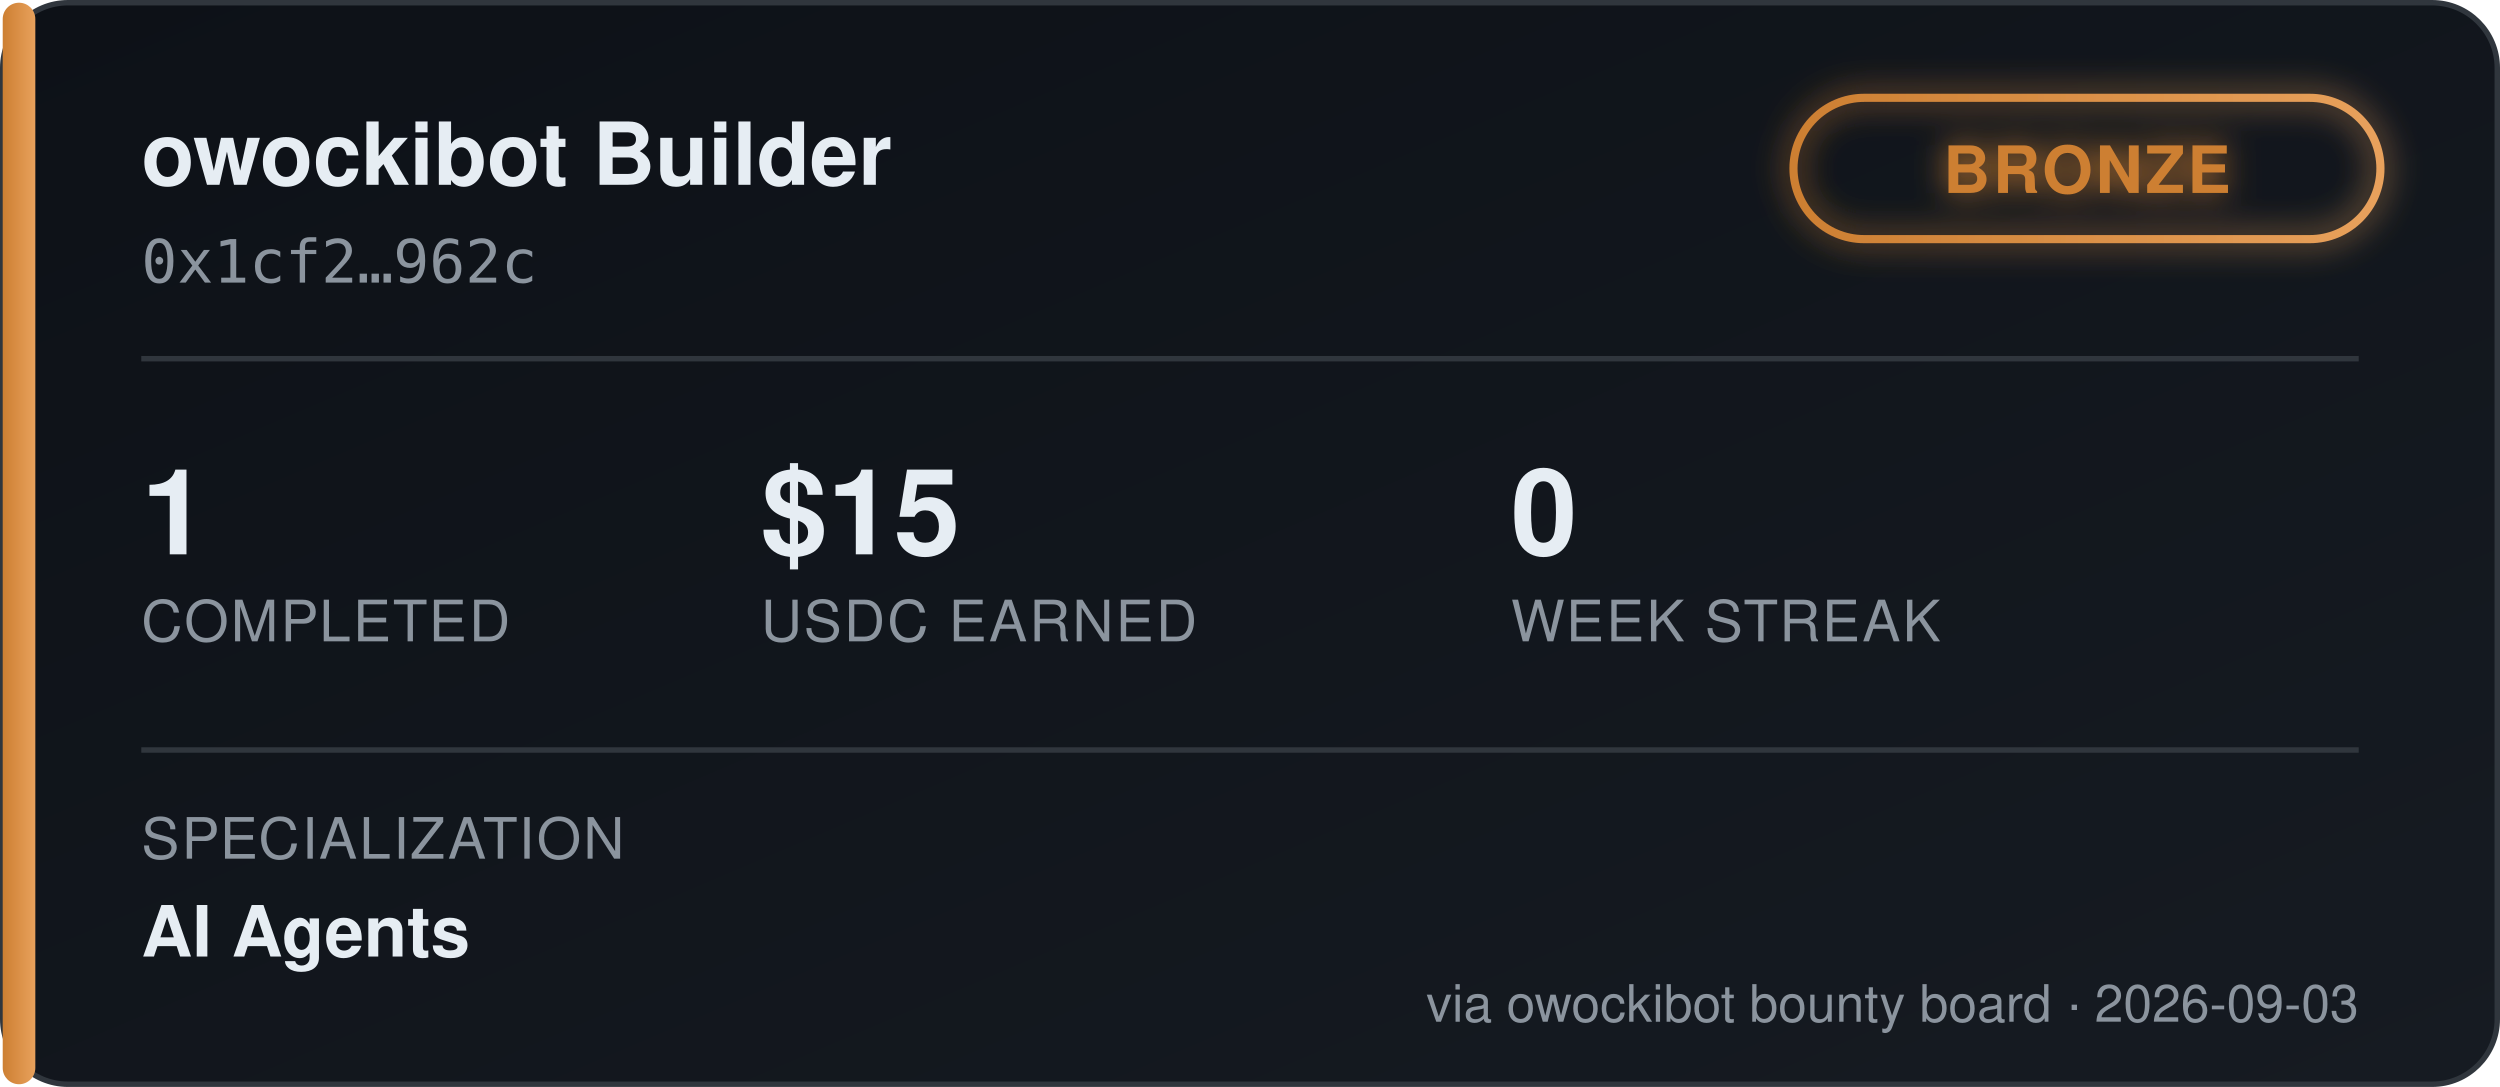
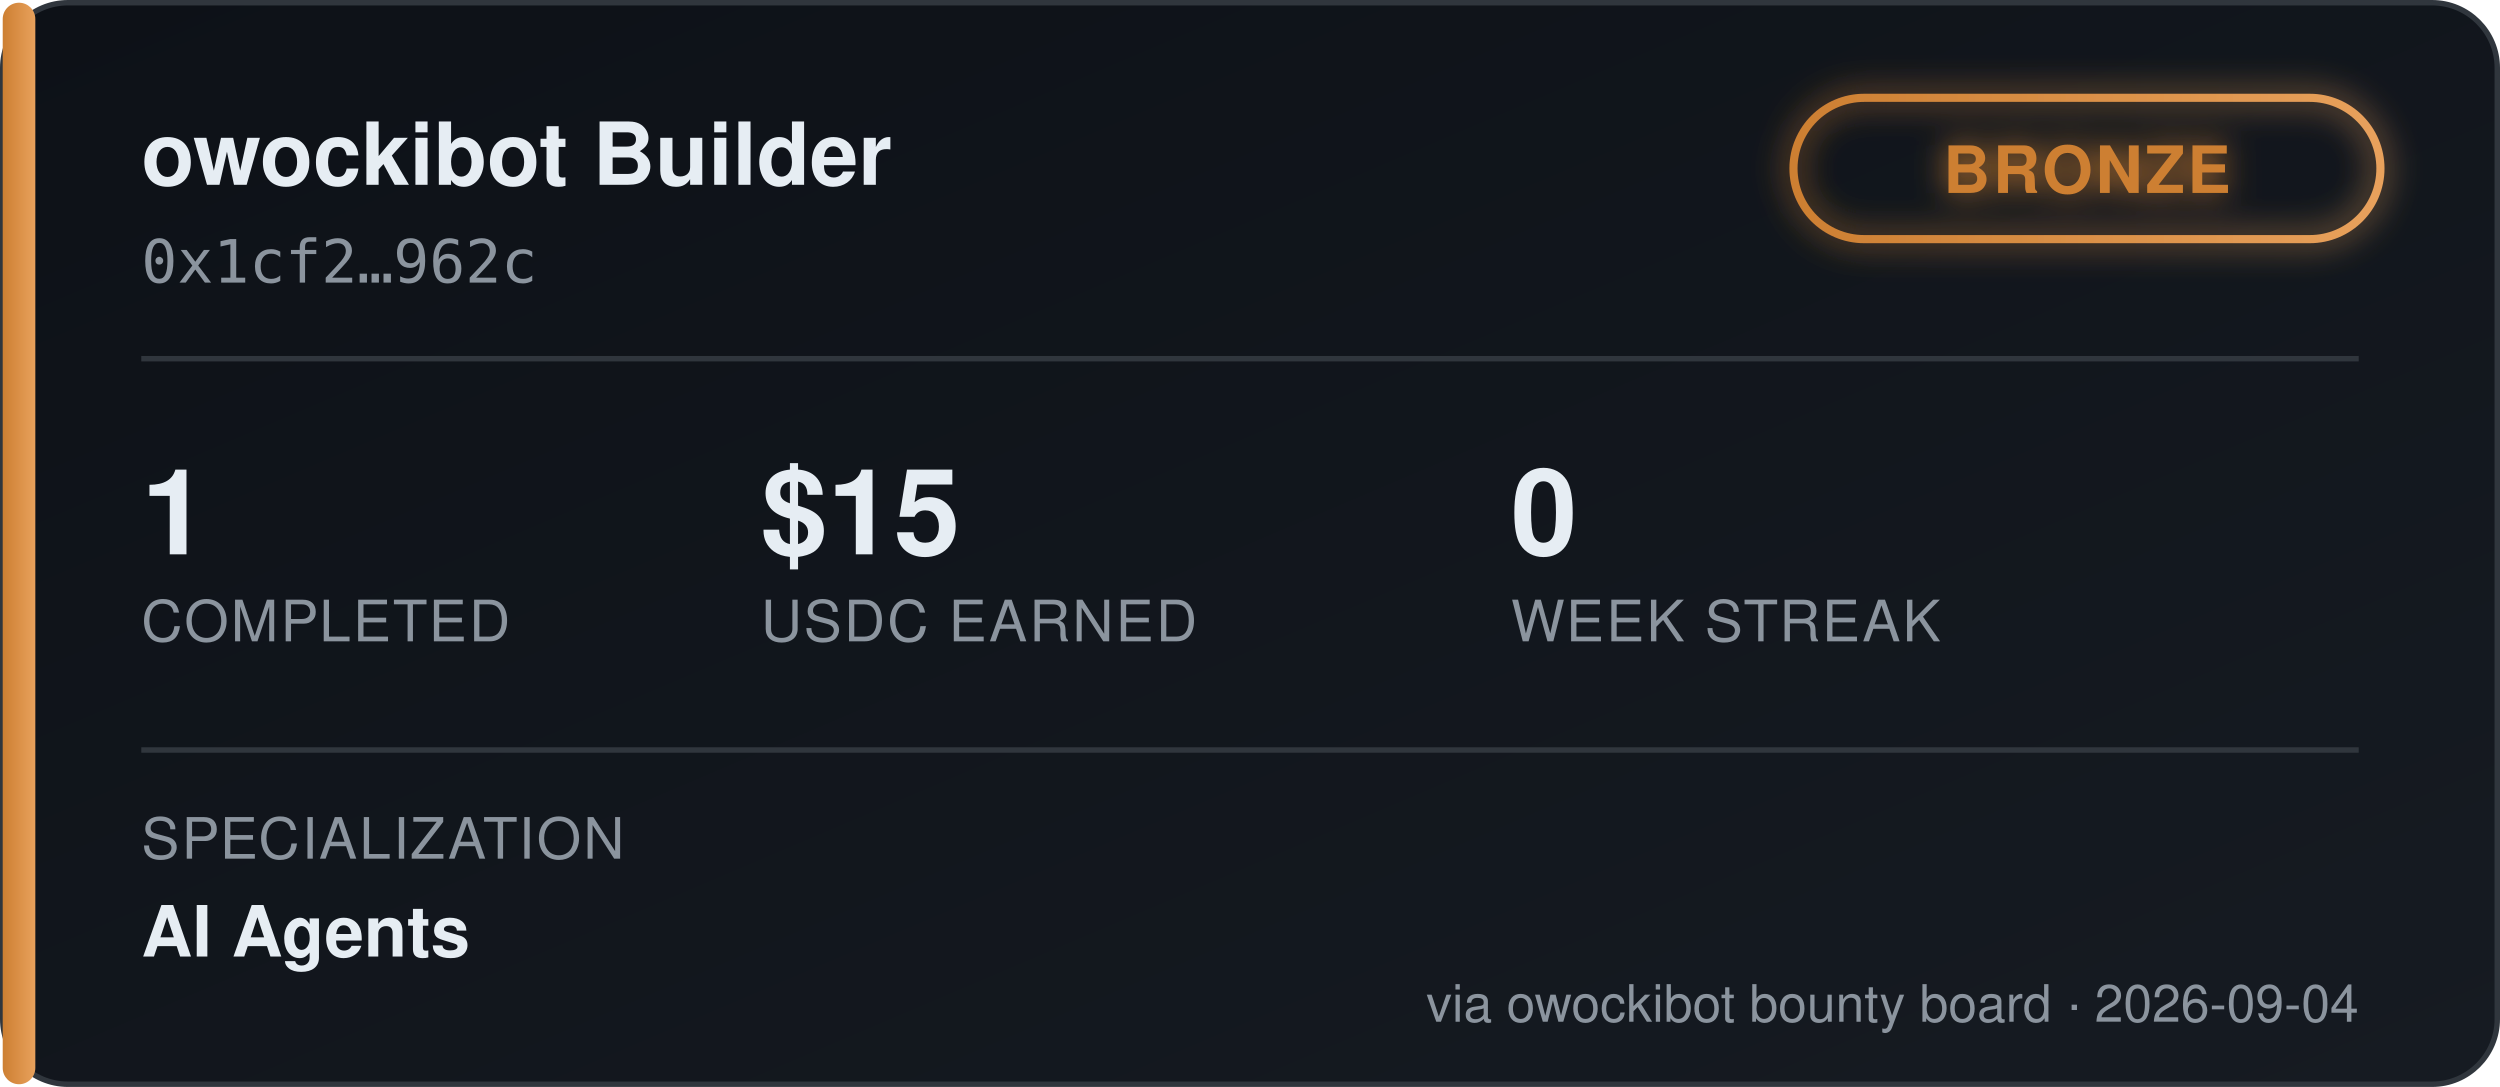
<svg xmlns="http://www.w3.org/2000/svg" width="460" height="200" viewBox="0 0 460 200" font-family="'Segoe UI', Helvetica, Arial, sans-serif">
  <defs>
    <linearGradient id="bgGrad" x1="0" y1="0" x2="1" y2="1">
      <stop offset="0%" stop-color="#0d1117" />
      <stop offset="100%" stop-color="#161b22" />
    </linearGradient>
    <linearGradient id="tierGrad" x1="0" y1="0" x2="1" y2="0">
      <stop offset="0%" stop-color="#cd7f32" />
      <stop offset="100%" stop-color="#e8a15c" />
    </linearGradient>
    <filter id="glow" x="-50%" y="-50%" width="200%" height="200%">
      <feGaussianBlur stdDeviation="3" result="blur" />
      <feMerge>
        <feMergeNode in="blur" />
        <feMergeNode in="SourceGraphic" />
      </feMerge>
    </filter>
  </defs>
  <rect x="0.5" y="0.5" width="459" height="199" rx="12" fill="url(#bgGrad)" stroke="#30363d" />
  <rect x="0.5" y="0.5" width="6" height="199" rx="3" fill="url(#tierGrad)" />
  <text x="26" y="34" fill="#e6edf3" font-size="16" font-weight="700">owockibot Builder</text>
  <text x="26" y="52" fill="#8b949e" font-size="11" font-family="monospace">0x1cf2…962c</text>
  <g transform="translate(330, 18)" filter="url(#glow)">
    <rect x="0" y="0" width="108" height="26" rx="13" fill="none" stroke="url(#tierGrad)" stroke-width="1.5" />
    <text x="54" y="17.5" fill="#cd7f32" font-size="12" font-weight="700" text-anchor="middle" letter-spacing="0.5">BRONZE</text>
  </g>
  <line x1="26" y1="66" x2="434" y2="66" stroke="#30363d" stroke-width="1" />
  <g font-size="22" font-weight="700" fill="#e6edf3">
    <text x="26" y="102">1</text>
    <text x="140" y="102">$15</text>
    <text x="278" y="102">0</text>
  </g>
  <g font-size="10.5" fill="#8b949e" letter-spacing="0.4">
    <text x="26" y="118">COMPLETED</text>
    <text x="140" y="118">USDC EARNED</text>
    <text x="278" y="118">WEEK STREAK</text>
  </g>
  <line x1="26" y1="138" x2="434" y2="138" stroke="#30363d" stroke-width="1" />
  <text x="26" y="158" fill="#8b949e" font-size="10.5" letter-spacing="0.4">SPECIALIZATION</text>
  <text x="26" y="176" fill="#e6edf3" font-size="13" font-weight="600">AI Agents</text>
-   <text x="434" y="188" fill="#8b949e" font-size="9.5" text-anchor="end">via owockibot bounty board · 2026-09-03</text>
+   <text x="434" y="188" fill="#8b949e" font-size="9.5" text-anchor="end">via owockibot bounty board · 2026-09-04</text>
</svg>
